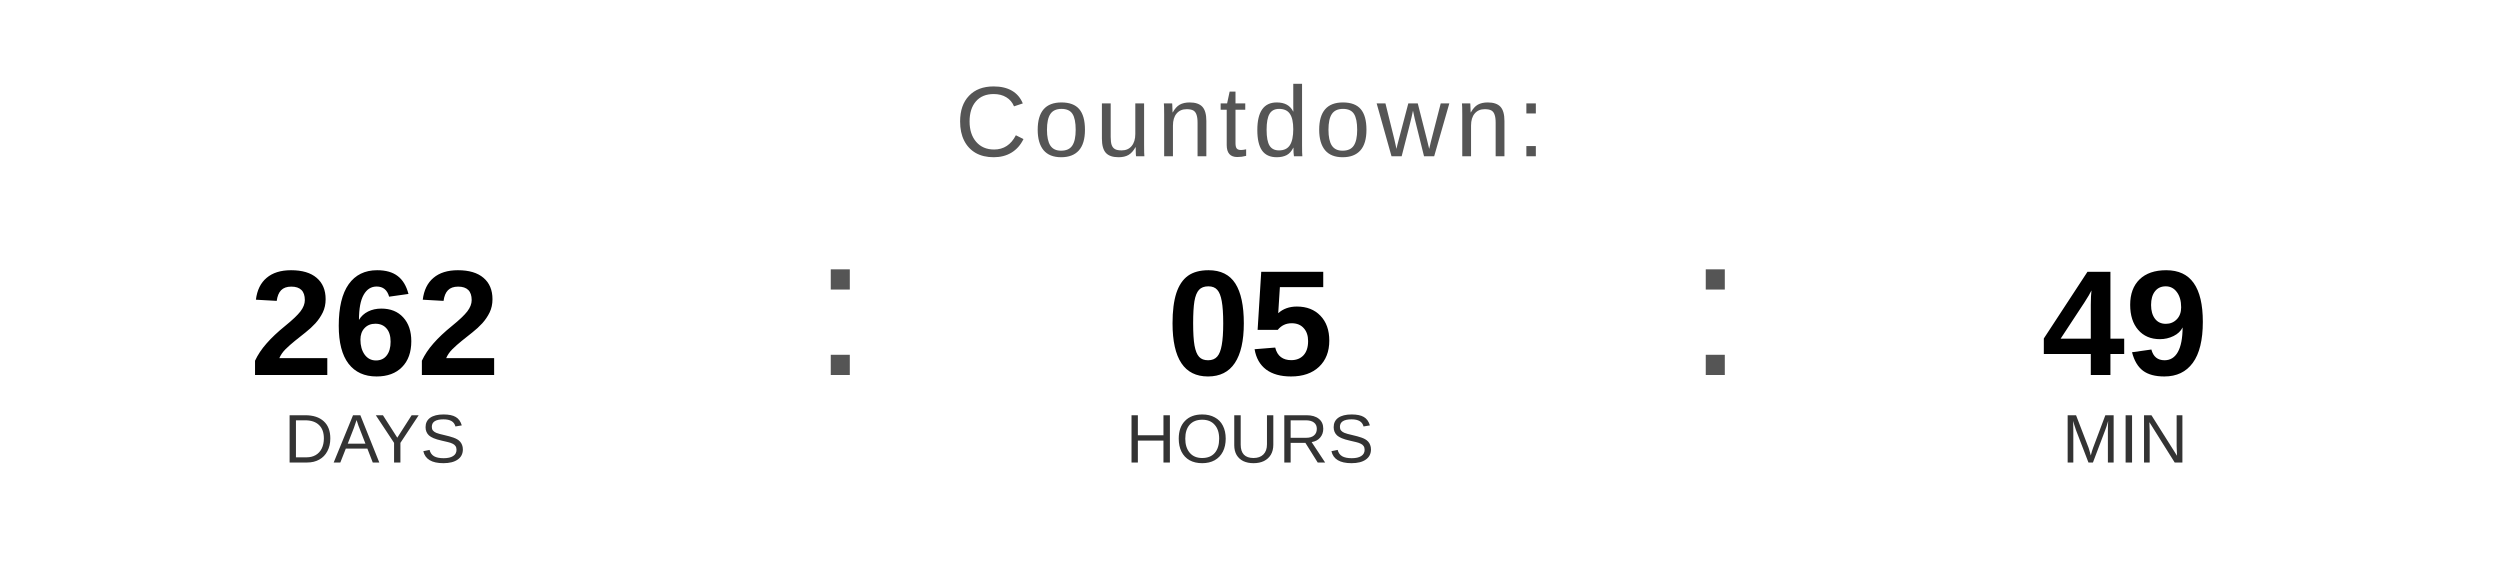
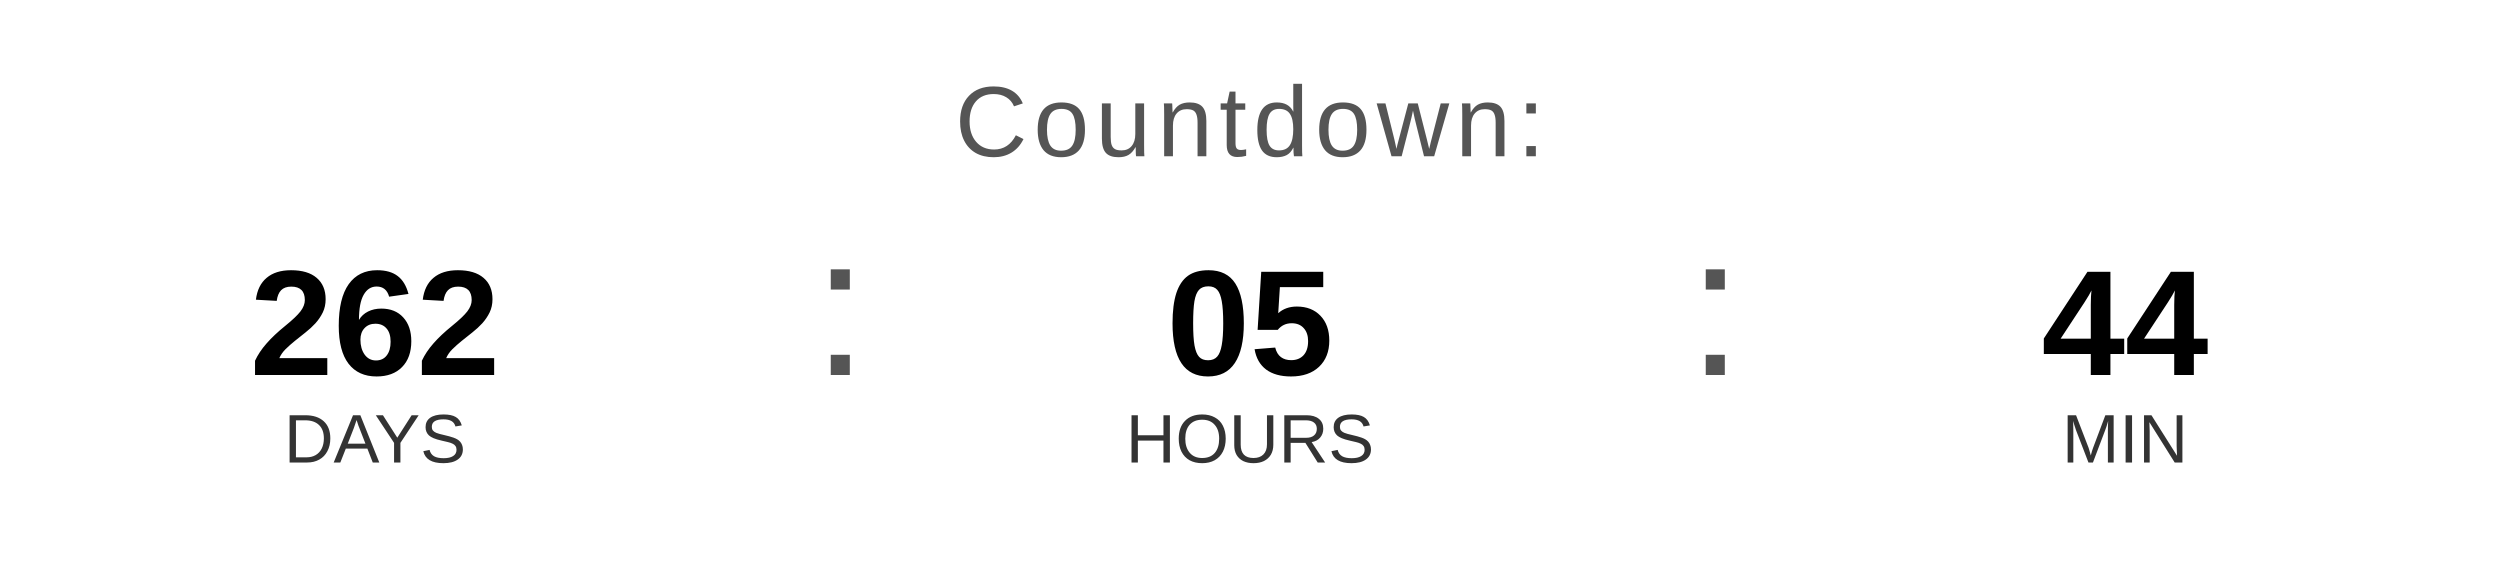
<svg xmlns="http://www.w3.org/2000/svg" width="400" height="90" viewBox="0 0 400 90">
  <text x="200" y="25" font-family="Arial, Helvetica, sans-serif" font-size="16" fill="#555555" text-anchor="middle" letter-spacing="1">
    Countdown:
  </text>
  <text x="60" y="60" font-family="Arial, Helvetica, sans-serif" font-size="24" font-weight="bold" fill="#000000" text-anchor="middle">262</text>
  <text x="60" y="74" font-family="Arial, Helvetica, sans-serif" font-size="11" fill="#333333" text-anchor="middle">DAYS</text>
  <text x="130" y="60" font-family="Arial, sans-serif" font-size="32" fill="#555555">:</text>
  <text x="200" y="60" font-family="Arial, Helvetica, sans-serif" font-size="24" font-weight="bold" fill="#000000" text-anchor="middle">05</text>
  <text x="200" y="74" font-family="Arial, Helvetica, sans-serif" font-size="11" fill="#333333" text-anchor="middle">HOURS</text>
  <text x="270" y="60" font-family="Arial, sans-serif" font-size="32" fill="#555555">:</text>
-   <text x="340" y="60" font-family="Arial, Helvetica, sans-serif" font-size="24" font-weight="bold" fill="#000000" text-anchor="middle">49</text>
+   <text x="340" y="60" font-family="Arial, Helvetica, sans-serif" font-size="24" font-weight="bold" fill="#000000" text-anchor="middle">44</text>
  <text x="340" y="74" font-family="Arial, Helvetica, sans-serif" font-size="11" fill="#333333" text-anchor="middle">MIN</text>
</svg>
